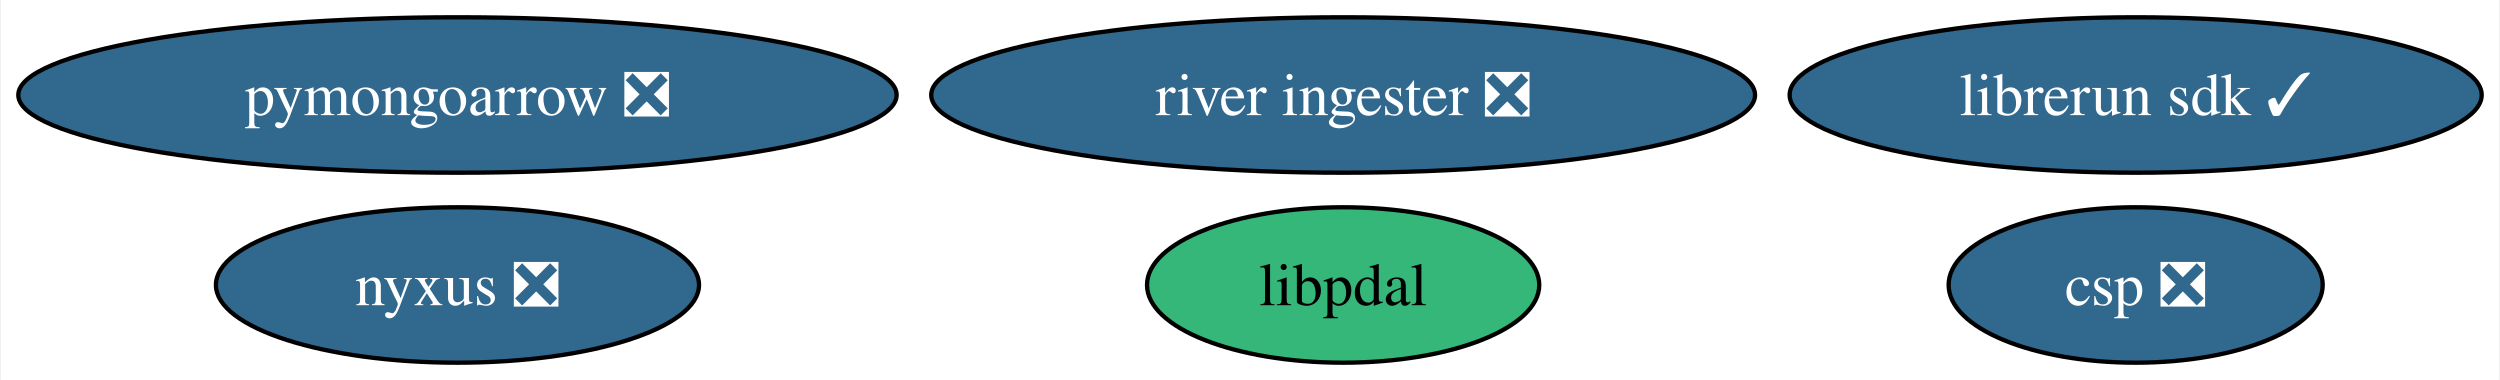
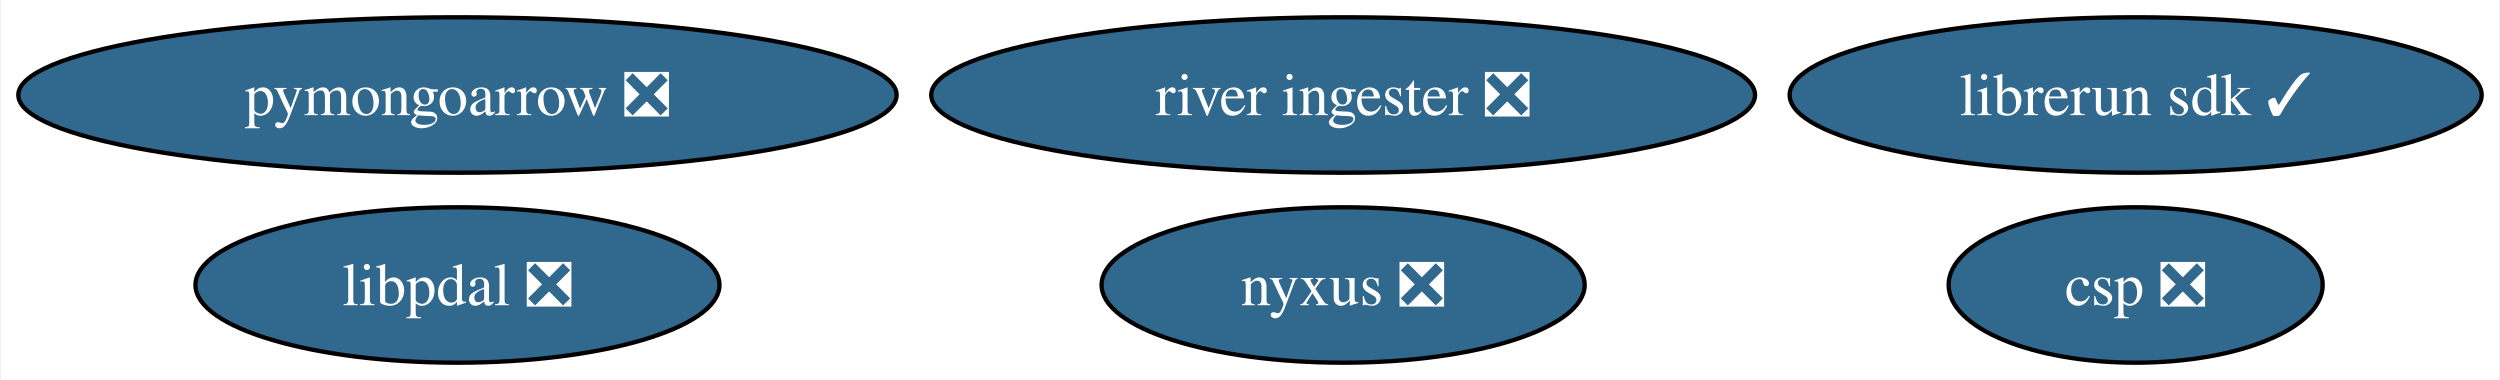
<svg xmlns="http://www.w3.org/2000/svg" xmlns:xlink="http://www.w3.org/1999/xlink" width="579pt" height="88pt" viewBox="0.00 0.00 578.52 88.00">
  <g id="graph0" class="graph" transform="scale(1 1) rotate(0) translate(4 84)">
    <polygon fill="white" stroke="none" points="-4,4 -4,-84 574.52,-84 574.52,4 -4,4" />
    <g id="node1" class="node">
      <g id="a_node1">
        <a xlink:href="https://github.com/conda-forge/pymongoarrow-feedstock/pull/41" xlink:title="pymongoarrow ❎">
          <ellipse fill="#31688e" stroke="black" cx="101.71" cy="-62" rx="101.71" ry="18" />
          <text text-anchor="middle" x="101.71" y="-57.33" font-family="Times,serif" font-size="14.00" fill="white">pymongoarrow ❎</text>
        </a>
      </g>
    </g>
    <g id="node2" class="node">
      <g id="a_node2">
        <a xlink:href="https://github.com/conda-forge/nyxus-feedstock/pull/51" xlink:title="nyxus ❎">
-           <ellipse fill="#31688e" stroke="black" cx="101.71" cy="-18" rx="55.94" ry="18" />
-           <text text-anchor="middle" x="101.71" y="-13.32" font-family="Times,serif" font-size="14.00" fill="white">nyxus ❎</text>
+           <ellipse fill="#31688e" stroke="black" cx="306.83" cy="-18" rx="55.94" ry="18" />
+           <text text-anchor="middle" x="306.83" y="-13.32" font-family="Times,serif" font-size="14.00" fill="white">nyxus ❎</text>
        </a>
      </g>
    </g>
    <g id="node3" class="node">
      <g id="a_node3">
        <a xlink:href="https://github.com/conda-forge/river-ingester-feedstock/pull/32" xlink:title="river ingester ❎">
          <ellipse fill="#31688e" stroke="black" cx="306.83" cy="-62" rx="95.4" ry="18" />
          <text text-anchor="middle" x="306.83" y="-57.33" font-family="Times,serif" font-size="14.00" fill="white">river ingester ❎</text>
        </a>
      </g>
    </g>
    <g id="node4" class="node">
      <g id="a_node4">
        <a xlink:href="https://github.com/conda-forge/librerun-sdk-feedstock/pull/27" xlink:title="librerun sdk ✓">
          <ellipse fill="#31688e" stroke="black" cx="490.38" cy="-62" rx="80.14" ry="18" />
          <text text-anchor="middle" x="490.38" y="-57.33" font-family="Times,serif" font-size="14.00" fill="white">librerun sdk ✓</text>
        </a>
      </g>
    </g>
    <g id="node5" class="node">
      <g id="a_node5">
        <a xlink:href="https://github.com/conda-forge/csp-feedstock/pull/49" xlink:title="csp ❎">
          <ellipse fill="#31688e" stroke="black" cx="490.38" cy="-18" rx="43.32" ry="18" />
          <text text-anchor="middle" x="490.38" y="-13.32" font-family="Times,serif" font-size="14.00" fill="white">csp ❎</text>
        </a>
      </g>
    </g>
    <g id="node6" class="node">
      <g id="a_node6">
-         <a xlink:href="https://github.com/conda-forge/libpdal-feedstock" xlink:title="libpdal">
-           <ellipse fill="#35b779" stroke="black" cx="306.83" cy="-18" rx="45.42" ry="18" />
-           <text text-anchor="middle" x="306.83" y="-13.32" font-family="Times,serif" font-size="14.00">libpdal</text>
+         <a xlink:href="https://github.com/conda-forge/libpdal-feedstock/pull/22" xlink:title="libpdal ❎">
+           <ellipse fill="#31688e" stroke="black" cx="101.71" cy="-18" rx="60.68" ry="18" />
+           <text text-anchor="middle" x="101.71" y="-13.32" font-family="Times,serif" font-size="14.00" fill="white">libpdal ❎</text>
        </a>
      </g>
    </g>
  </g>
</svg>
